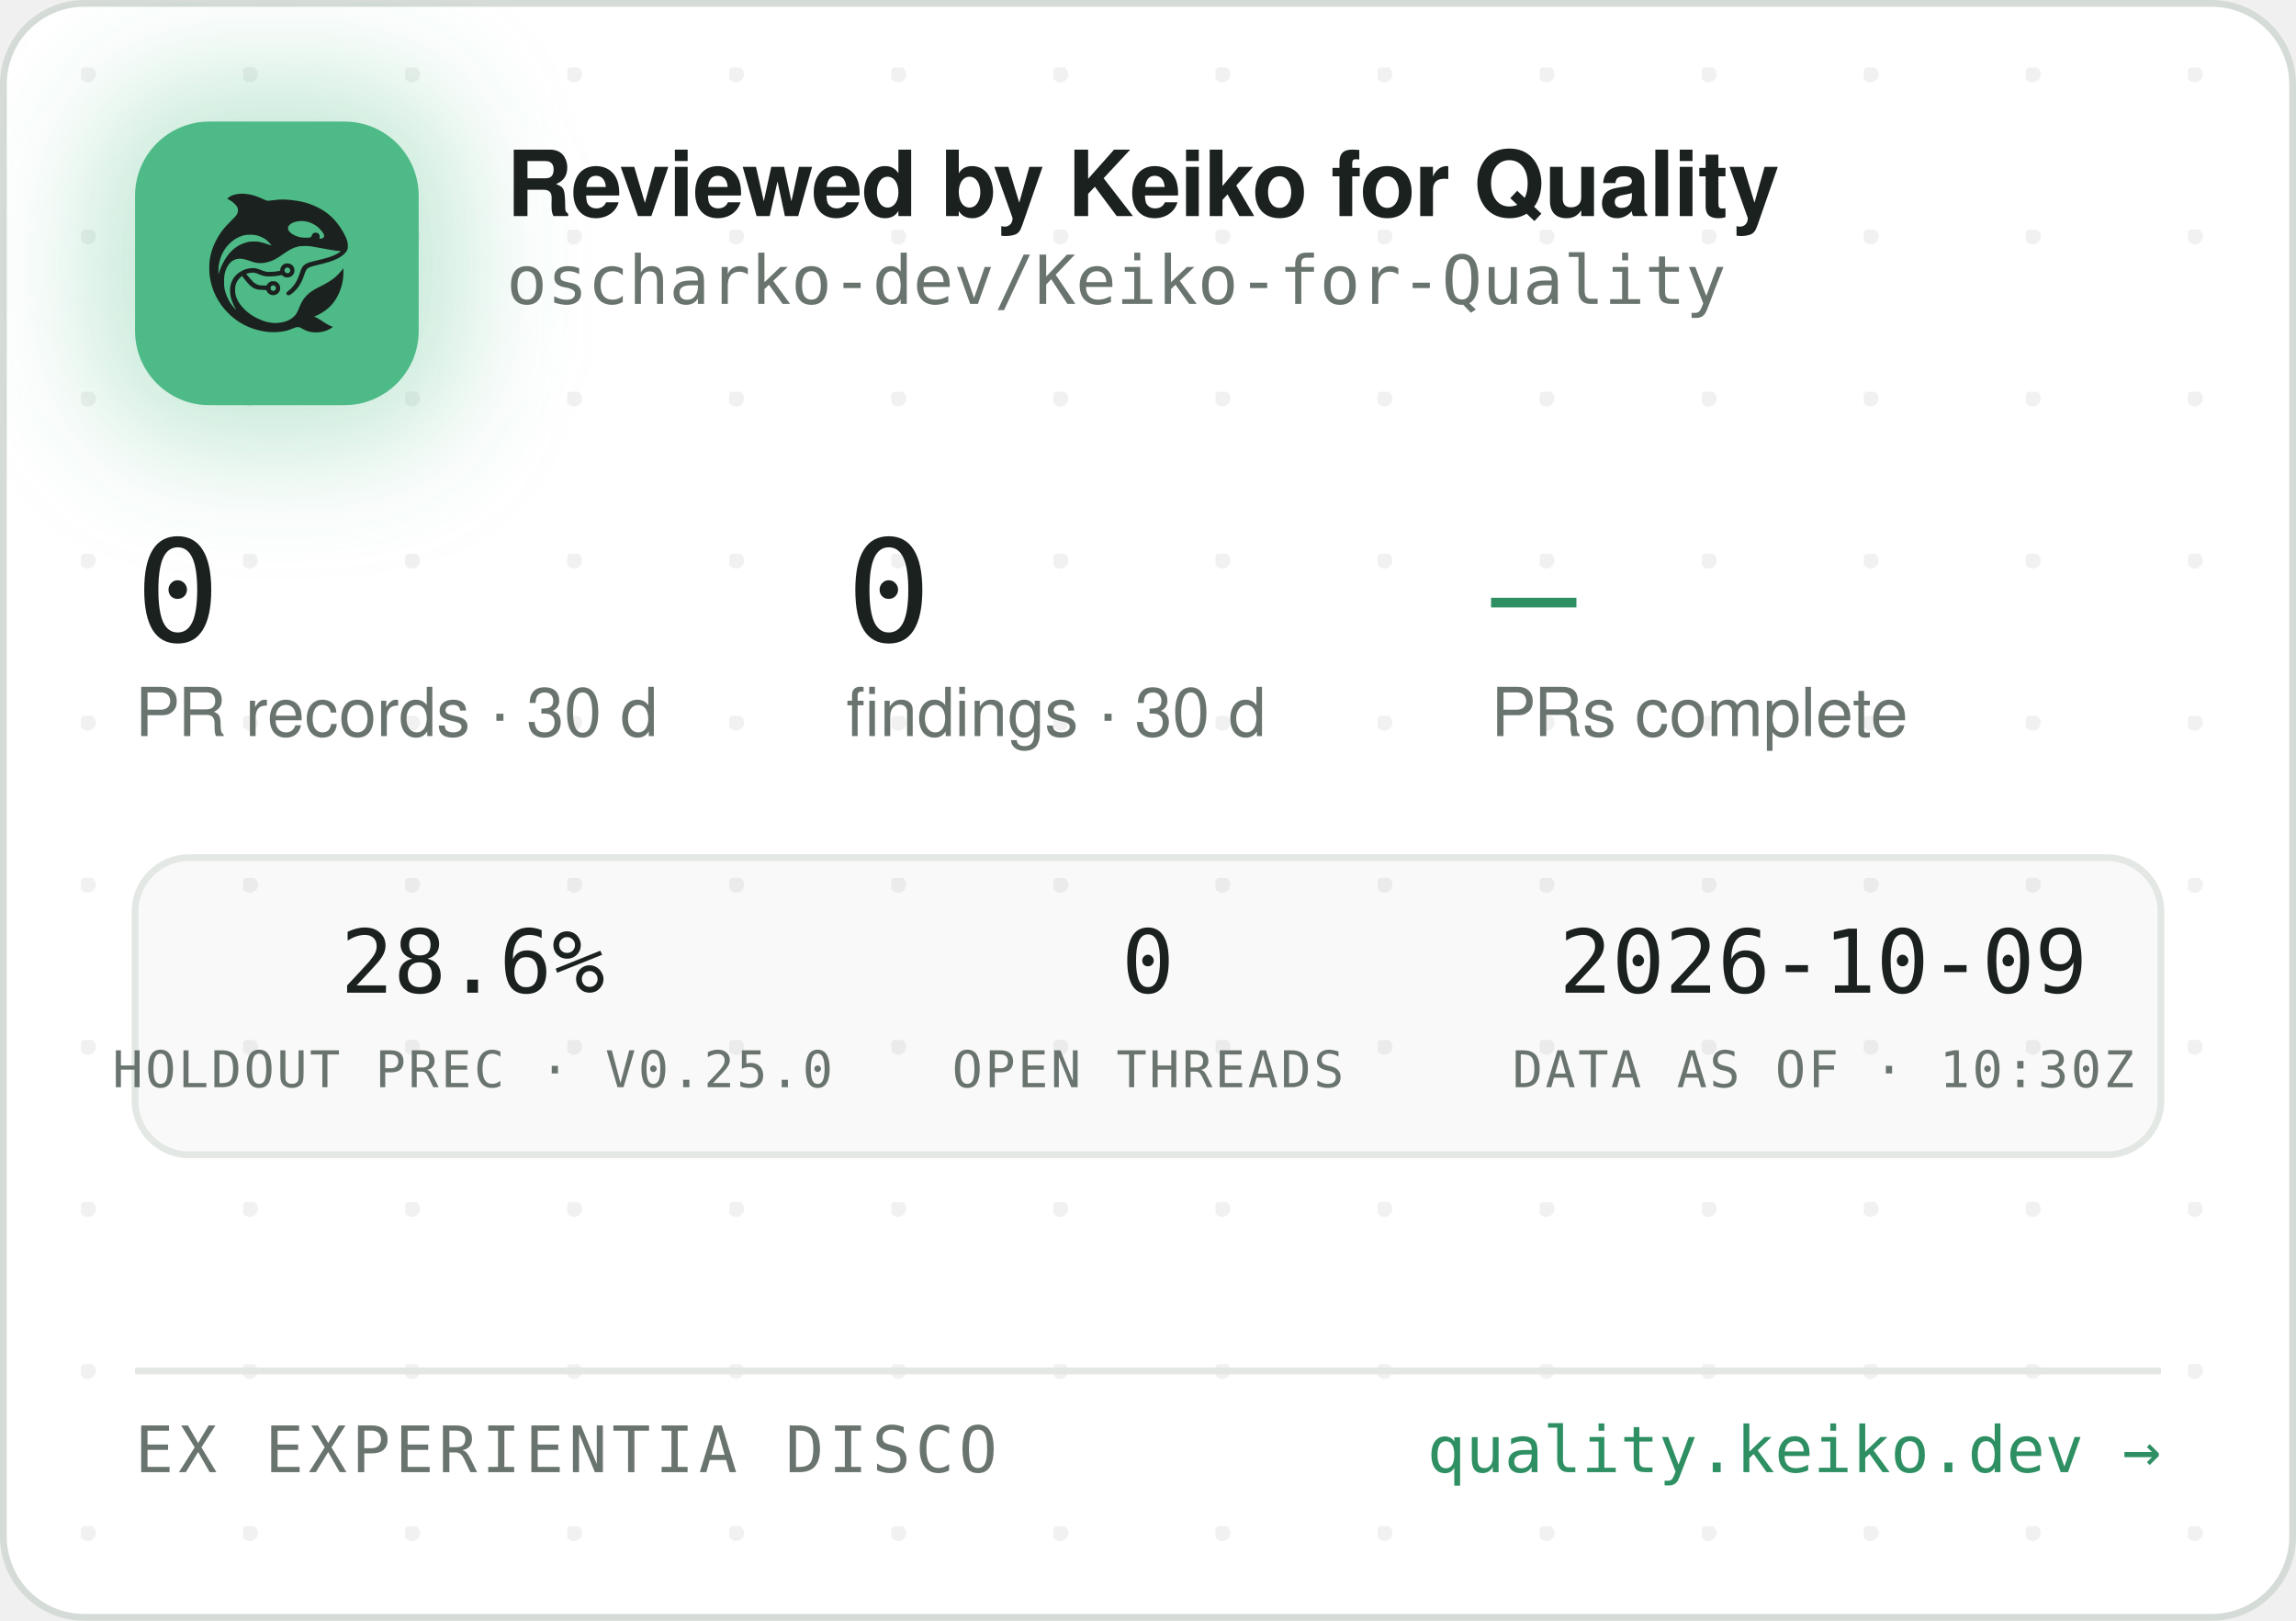
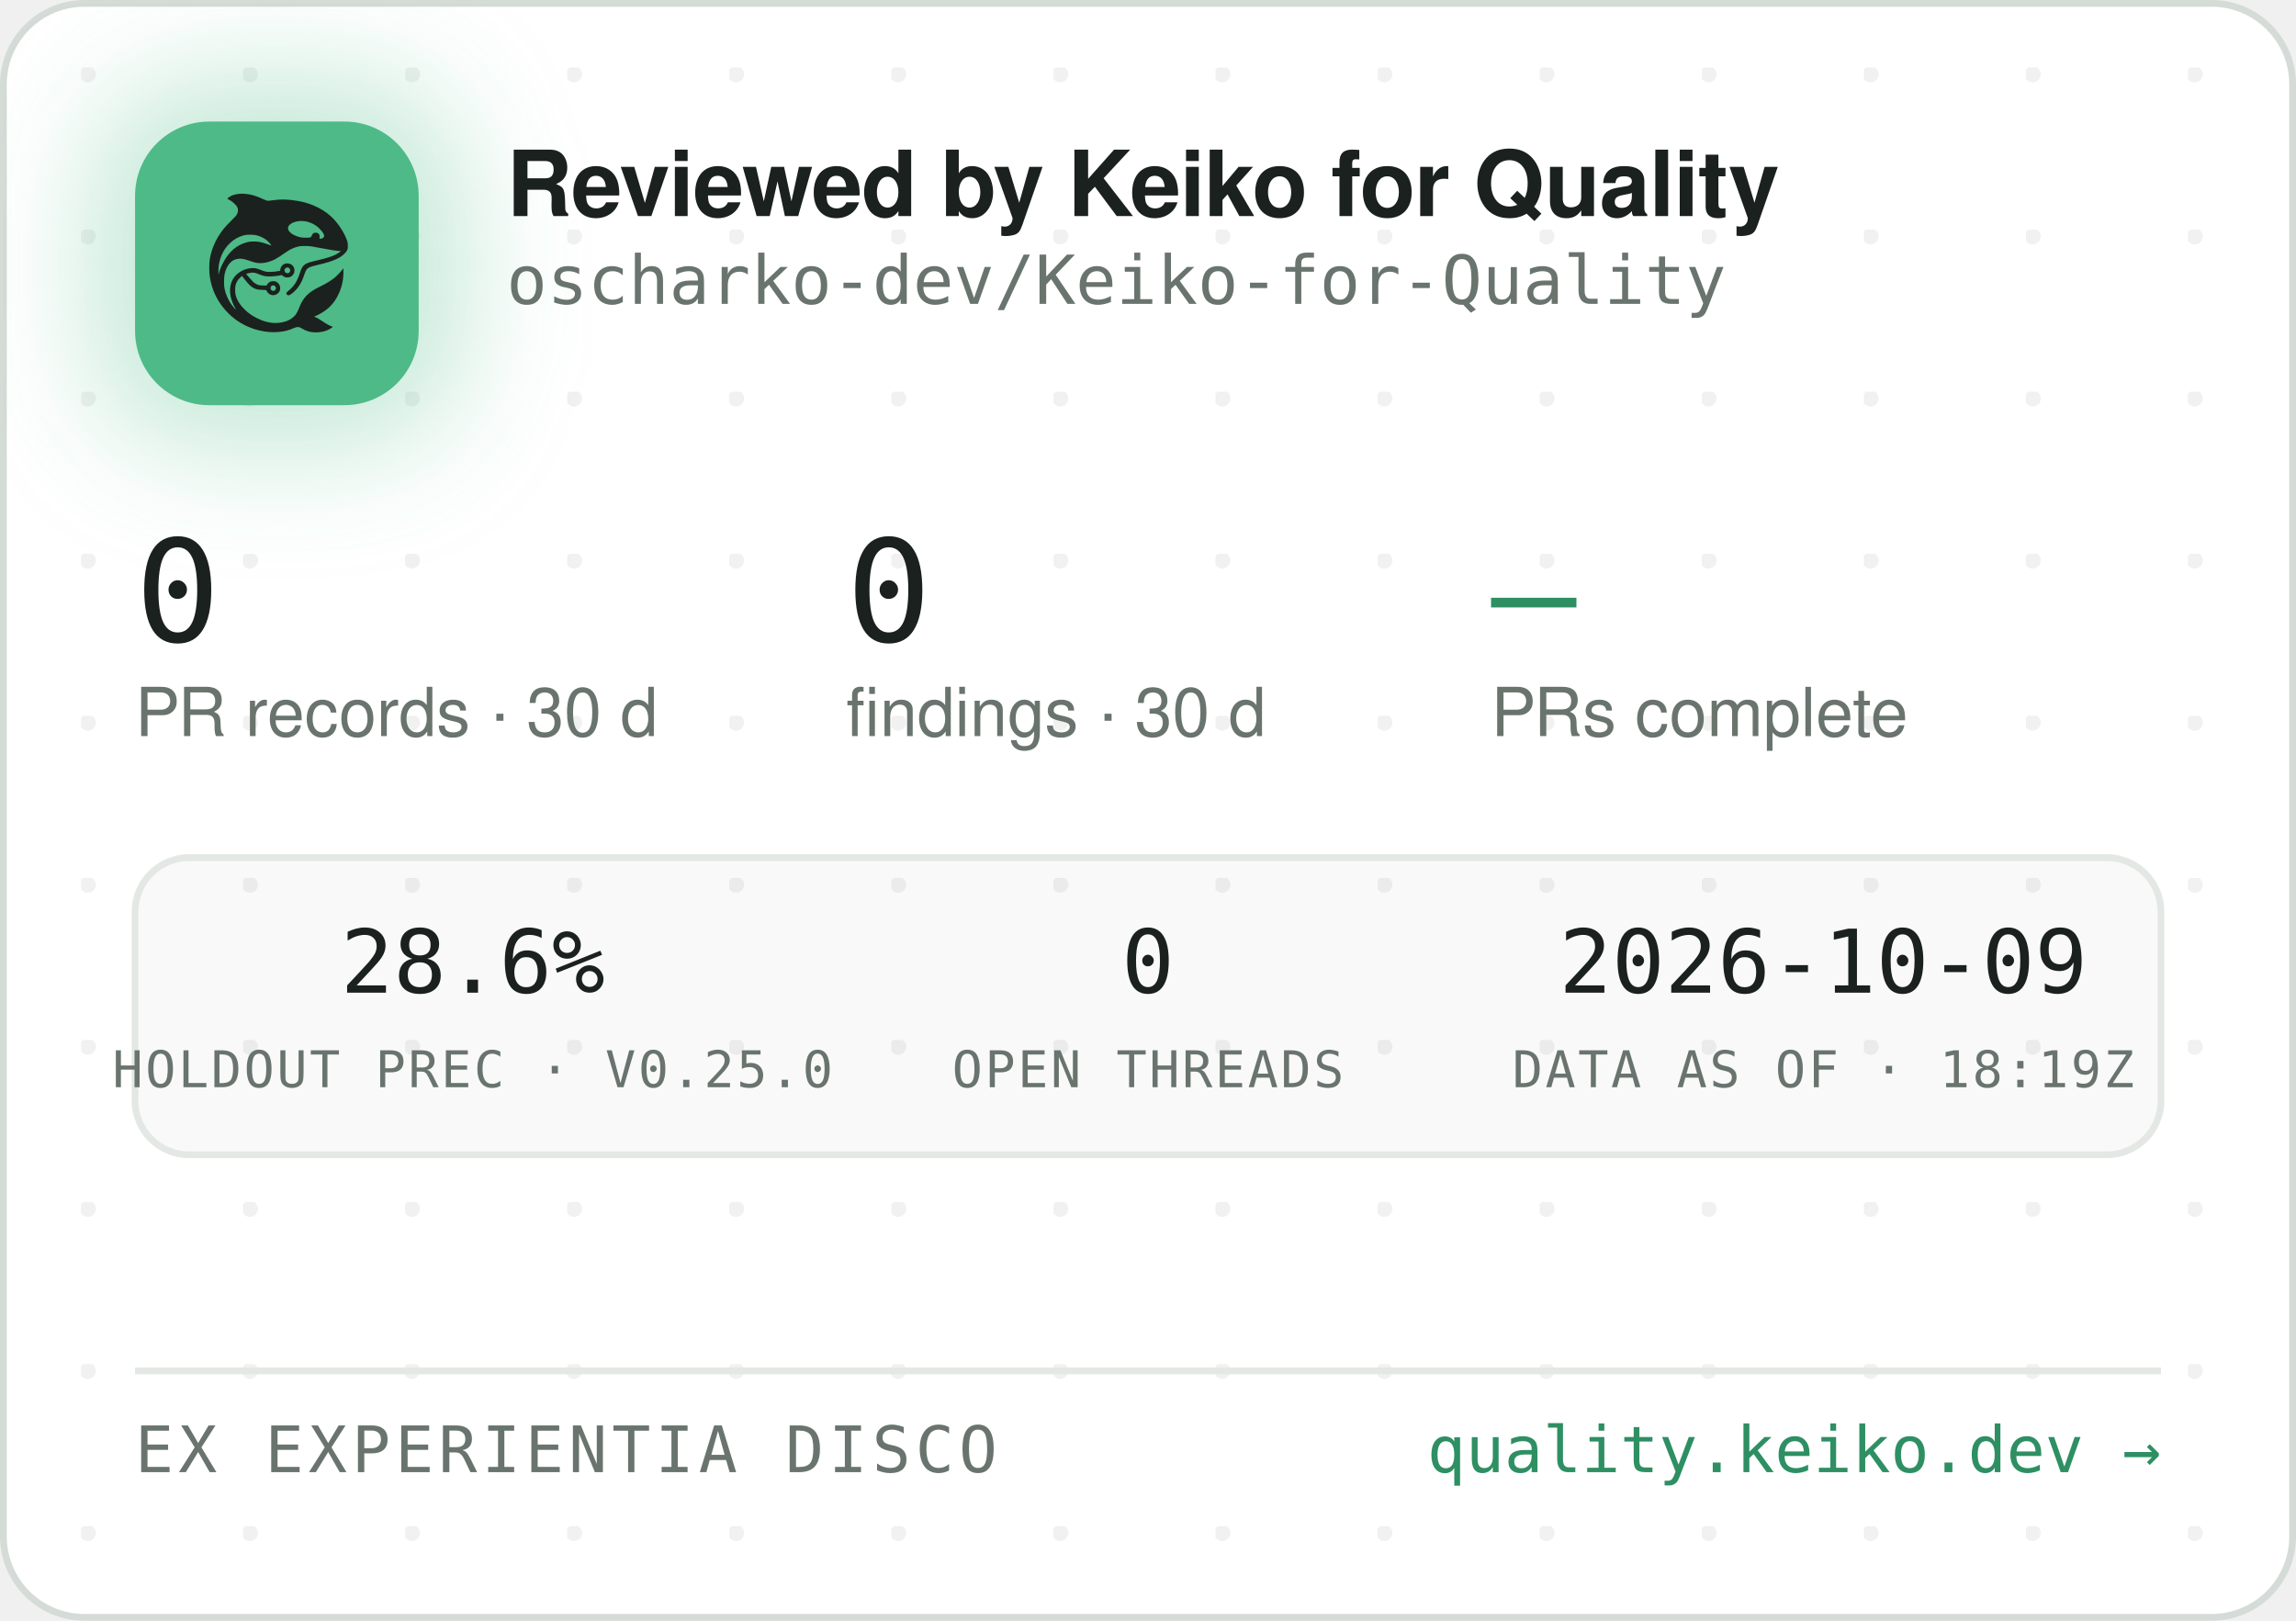
<svg xmlns="http://www.w3.org/2000/svg" width="340" height="240" viewBox="0 0 340 240" role="img" aria-label="Reviewed by Keiko for Quality — oscharko-dev/Keiko-for-Quality">
  <defs>
    <pattern id="dots" width="24" height="24" patternUnits="userSpaceOnUse" x="12" y="10">
      <circle cx="1" cy="1" r="1.2" fill="rgba(27,33,30,0.06)" />
    </pattern>
    <filter id="glow" x="-60%" y="-60%" width="220%" height="220%">
      <feGaussianBlur stdDeviation="9" />
    </filter>
    <clipPath id="card">
      <rect x="0.5" y="0.5" width="339" height="239" rx="12" />
    </clipPath>
  </defs>
  <rect x="0.5" y="0.5" width="339" height="239" rx="12" fill="#FFFFFF" stroke="#D5DBD6" />
  <rect x="0.5" y="0.5" width="339" height="239" rx="12" fill="url(#dots)" />
  <g clip-path="url(#card)">
    <rect x="14" y="12" width="54" height="54" rx="16" fill="rgba(78,186,135,0.35)" filter="url(#glow)" />
    <rect x="20" y="18" width="42" height="42" rx="11" fill="#4EBA87" />
    <g transform="translate(24,22) scale(0.03320312)">
      <g transform="translate(1024 0) scale(-1 1)">
        <g transform="translate(1024, 1024) scale(-0.1, -0.1)" fill="#1B211E" stroke="none">
          <path d="M3465 8223 c-144 -8 -314 -52 -408 -105 -69 -39 -146 -99 -146 -113 0 -5 30 -24 68 -42 146 -70 323 -229 377 -340 25 -49 29 -70 29 -138 -1 -72 -5 -88 -39 -160 -36 -75 -54 -95 -265 -305 -134 -132 -270 -279 -331 -355 -339 -425 -552 -896 -626 -1390 -25 -165 -25 -549 0 -720 92 -645 368 -1196 826 -1655 322 -324 710 -562 1145 -704 389 -126 793 -172 1155 -130 235 27 377 63 579 149 205 87 268 86 423 -7 102 -62 231 -115 335 -138 247 -56 562 -26 794 74 92 40 244 136 232 146 -4 3 -26 12 -48 19 -86 28 -246 116 -385 211 -162 112 -284 182 -357 207 l-48 17 40 15 c185 70 436 223 595 363 438 386 695 1014 678 1663 l-3 120 -50 -70 c-64 -90 -248 -280 -350 -362 -171 -136 -366 -255 -645 -391 -288 -140 -442 -243 -590 -391 -136 -137 -247 -316 -325 -526 -47 -127 -114 -262 -160 -326 -79 -107 -237 -224 -384 -283 -136 -55 -355 -96 -514 -96 -274 0 -548 71 -832 215 -242 123 -375 216 -553 389 -175 171 -287 332 -361 517 -44 114 -63 216 -63 359 0 152 17 233 74 350 35 70 59 102 136 179 l95 94 21 -29 c55 -75 219 -277 277 -338 171 -183 337 -256 582 -256 56 0 126 -3 155 -7 53 -6 54 -7 76 -57 30 -66 97 -128 172 -156 151 -57 318 11 395 160 33 62 34 193 3 261 -30 64 -88 125 -148 157 -44 23 -63 27 -141 27 -78 0 -97 -4 -140 -27 -58 -30 -131 -105 -141 -142 -6 -25 -8 -26 -93 -26 -47 0 -131 5 -186 10 -87 8 -111 15 -182 51 -45 22 -109 66 -143 96 -59 53 -326 361 -319 367 14 11 179 47 241 52 102 9 177 -7 318 -66 158 -66 243 -89 357 -99 157 -12 413 5 582 40 l93 19 44 -39 c59 -52 135 -75 228 -69 117 8 212 72 262 176 23 47 28 71 28 138 0 70 -4 89 -29 138 -55 110 -145 167 -270 174 -65 3 -91 0 -137 -18 -107 -40 -183 -140 -195 -257 l-6 -52 -51 -11 c-104 -23 -285 -41 -411 -42 -149 -1 -211 12 -402 88 -186 74 -256 88 -403 81 -193 -8 -377 -70 -546 -182 -342 -228 -485 -611 -399 -1064 30 -157 119 -388 209 -541 20 -35 35 -64 33 -66 -8 -8 -111 108 -190 214 -154 206 -278 489 -324 737 -28 154 -25 492 6 635 46 216 133 391 256 514 82 82 161 128 271 156 152 39 300 23 529 -57 217 -76 308 -101 410 -114 137 -17 284 -7 426 30 272 70 414 145 809 425 217 153 399 238 610 283 64 14 129 18 265 18 197 0 269 -9 615 -76 461 -89 843 -149 952 -149 41 0 41 0 23 -20 -28 -31 -169 -119 -254 -158 -167 -77 -388 -145 -716 -222 -399 -93 -508 -128 -608 -194 -102 -68 -160 -160 -217 -346 -35 -115 -102 -286 -149 -378 -85 -168 -227 -341 -377 -458 -105 -82 -115 -107 -69 -162 29 -34 65 -44 109 -29 86 29 261 181 371 322 126 162 201 309 295 581 61 176 90 232 145 283 62 57 163 93 470 165 439 104 640 169 863 278 206 100 368 240 434 375 32 67 33 71 33 198 -1 120 -3 138 -34 229 -98 294 -319 655 -573 936 -381 421 -968 723 -1618 834 -448 76 -767 83 -1169 25 -80 -12 -165 -19 -190 -17 -26 3 -90 26 -146 53 -343 162 -576 233 -842 255 -114 9 -141 10 -248 3z m2926 -1227 c164 -27 346 -102 485 -202 181 -129 354 -348 354 -448 0 -64 -75 -126 -154 -126 -60 0 -63 4 -52 70 8 50 7 65 -9 100 -29 64 -74 93 -151 98 -54 4 -70 1 -107 -21 -42 -25 -61 -52 -91 -129 -25 -64 -55 -73 -246 -73 -121 0 -187 5 -248 18 -318 70 -556 242 -556 402 0 218 388 374 775 311z m-2249 -611 c119 -21 208 -50 321 -106 114 -56 177 -100 266 -184 67 -63 157 -173 148 -181 -2 -3 -61 18 -130 45 -131 52 -298 100 -427 122 -113 20 -367 17 -470 -4 -502 -106 -885 -433 -1160 -992 -70 -142 -160 -379 -160 -424 0 -9 -5 -23 -11 -31 -13 -19 -5 316 10 410 80 482 295 846 661 1117 145 107 350 197 522 228 100 18 326 18 430 0z m1485 -1456 c95 -36 119 -159 42 -223 -78 -66 -209 -1 -209 104 0 60 33 100 99 121 36 10 36 10 68 -2z m-591 -822 c29 -26 37 -42 40 -77 6 -54 -9 -86 -55 -117 -41 -28 -70 -29 -119 -4 -44 22 -62 55 -62 112 0 51 13 75 53 99 50 31 101 26 143 -13z" />
        </g>
      </g>
    </g>
    <text x="75" y="32" font-family="-apple-system,'Segoe UI',Helvetica,Arial,sans-serif" font-size="13.5" font-weight="650" letter-spacing="-0.14" fill="#1B211E">Reviewed by Keiko for Quality</text>
    <text x="75" y="45" font-family="'JetBrains Mono',SFMono-Regular,Consolas,Menlo,monospace" font-size="10" fill="#6A746E">oscharko-dev/Keiko-for-Quality</text>
    <text x="20" y="95" font-family="'JetBrains Mono',SFMono-Regular,Consolas,Menlo,monospace" font-size="21" fill="#1B211E">0</text>
    <text x="20" y="109" font-family="-apple-system,'Segoe UI',Helvetica,Arial,sans-serif" font-size="10" fill="#6A746E">PR records · 30 d</text>
    <text x="125.3" y="95" font-family="'JetBrains Mono',SFMono-Regular,Consolas,Menlo,monospace" font-size="21" fill="#1B211E">0</text>
    <text x="125.3" y="109" font-family="-apple-system,'Segoe UI',Helvetica,Arial,sans-serif" font-size="10" fill="#6A746E">findings · 30 d</text>
    <text x="220.8" y="95" font-family="'JetBrains Mono',SFMono-Regular,Consolas,Menlo,monospace" font-size="21" fill="#2E8F63">—</text>
    <text x="220.8" y="109" font-family="-apple-system,'Segoe UI',Helvetica,Arial,sans-serif" font-size="10" fill="#6A746E">PRs complete</text>
    <rect x="20" y="127" width="300" height="44" rx="8" fill="rgba(27,33,30,0.025)" stroke="#E3E8E4" />
    <text x="70" y="147" text-anchor="middle" font-family="'JetBrains Mono',SFMono-Regular,Consolas,Menlo,monospace" font-size="13" fill="#1B211E">28.6%</text>
    <text x="70" y="161" text-anchor="middle" font-family="'JetBrains Mono',SFMono-Regular,Consolas,Menlo,monospace" font-size="7.5" letter-spacing="0.35" fill="#6A746E">HOLDOUT PREC · V0.25.0</text>
    <text x="170" y="147" text-anchor="middle" font-family="'JetBrains Mono',SFMono-Regular,Consolas,Menlo,monospace" font-size="13" fill="#1B211E">0</text>
    <text x="170" y="161" text-anchor="middle" font-family="'JetBrains Mono',SFMono-Regular,Consolas,Menlo,monospace" font-size="7.5" letter-spacing="0.35" fill="#6A746E">OPEN THREADS</text>
    <text x="270" y="147" text-anchor="middle" font-family="'JetBrains Mono',SFMono-Regular,Consolas,Menlo,monospace" font-size="13" fill="#1B211E">2026-10-09</text>
-     <text x="270" y="161" text-anchor="middle" font-family="'JetBrains Mono',SFMono-Regular,Consolas,Menlo,monospace" font-size="7.5" letter-spacing="0.35" fill="#6A746E">DATA AS OF · 10:30Z</text>
+     <text x="270" y="161" text-anchor="middle" font-family="'JetBrains Mono',SFMono-Regular,Consolas,Menlo,monospace" font-size="7.5" letter-spacing="0.35" fill="#6A746E">DATA AS OF · 18:19Z</text>
    <line x1="20" y1="203" x2="320" y2="203" stroke="#E3E8E4" />
    <text x="20" y="218" font-family="'JetBrains Mono',SFMono-Regular,Consolas,Menlo,monospace" font-size="9.5" letter-spacing="0.7" fill="#6A746E">EX EXPERIENTIA DISCO</text>
    <text x="320" y="218" text-anchor="end" font-family="'JetBrains Mono',SFMono-Regular,Consolas,Menlo,monospace" font-size="9.5" fill="#2E8F63">quality.keiko.dev →</text>
  </g>
</svg>
